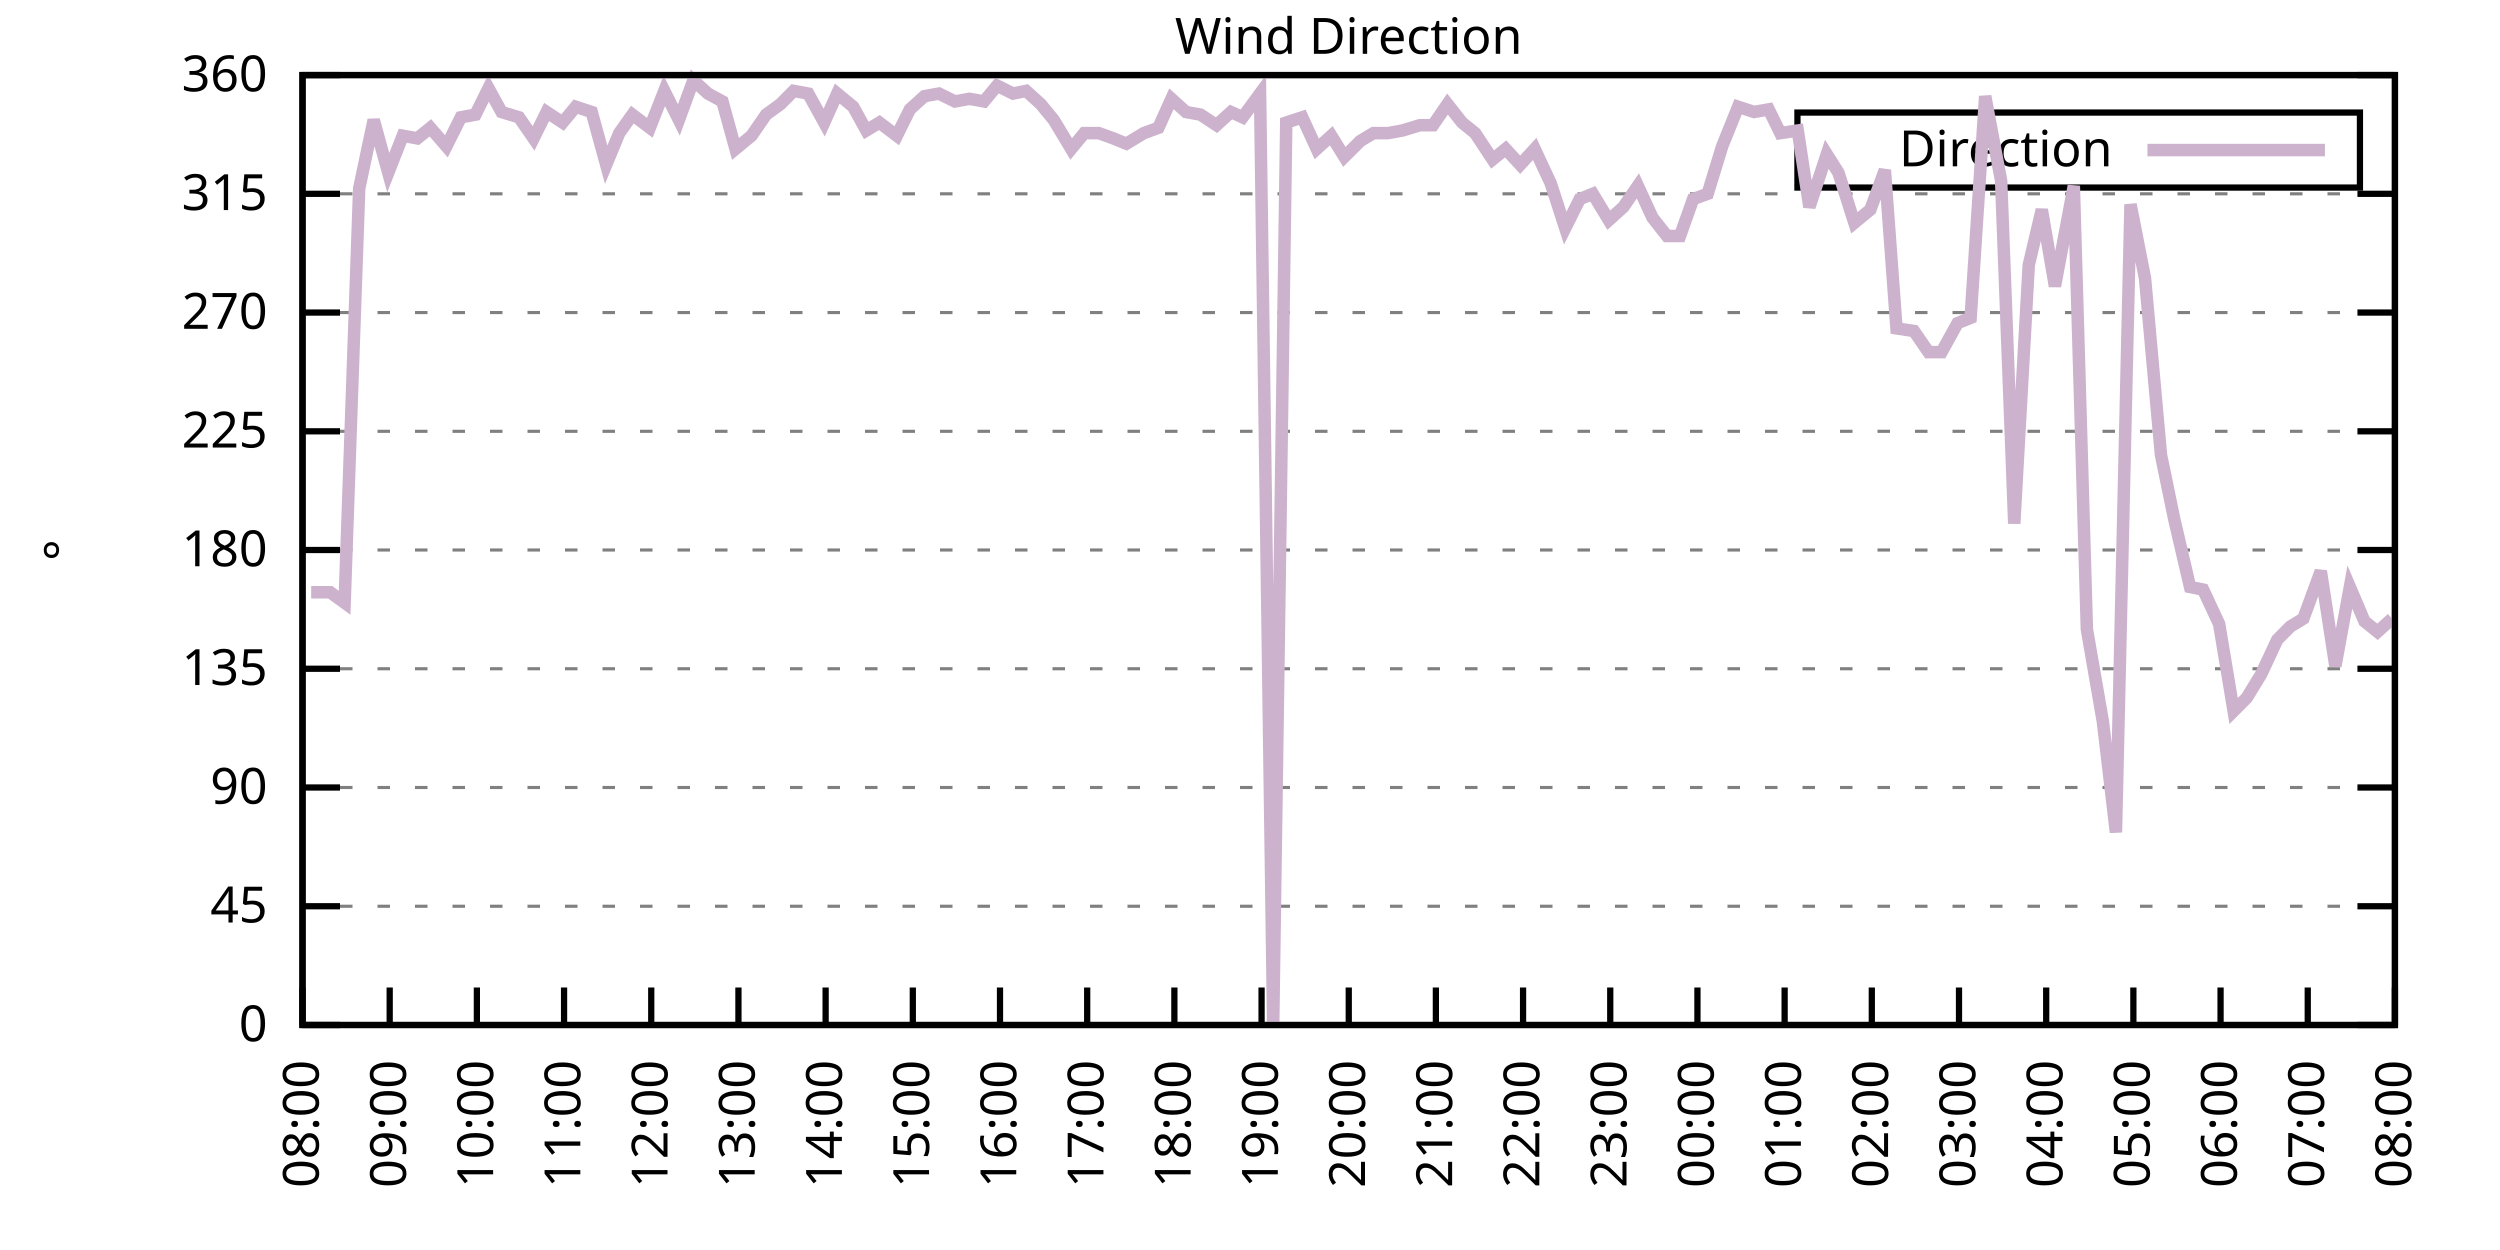
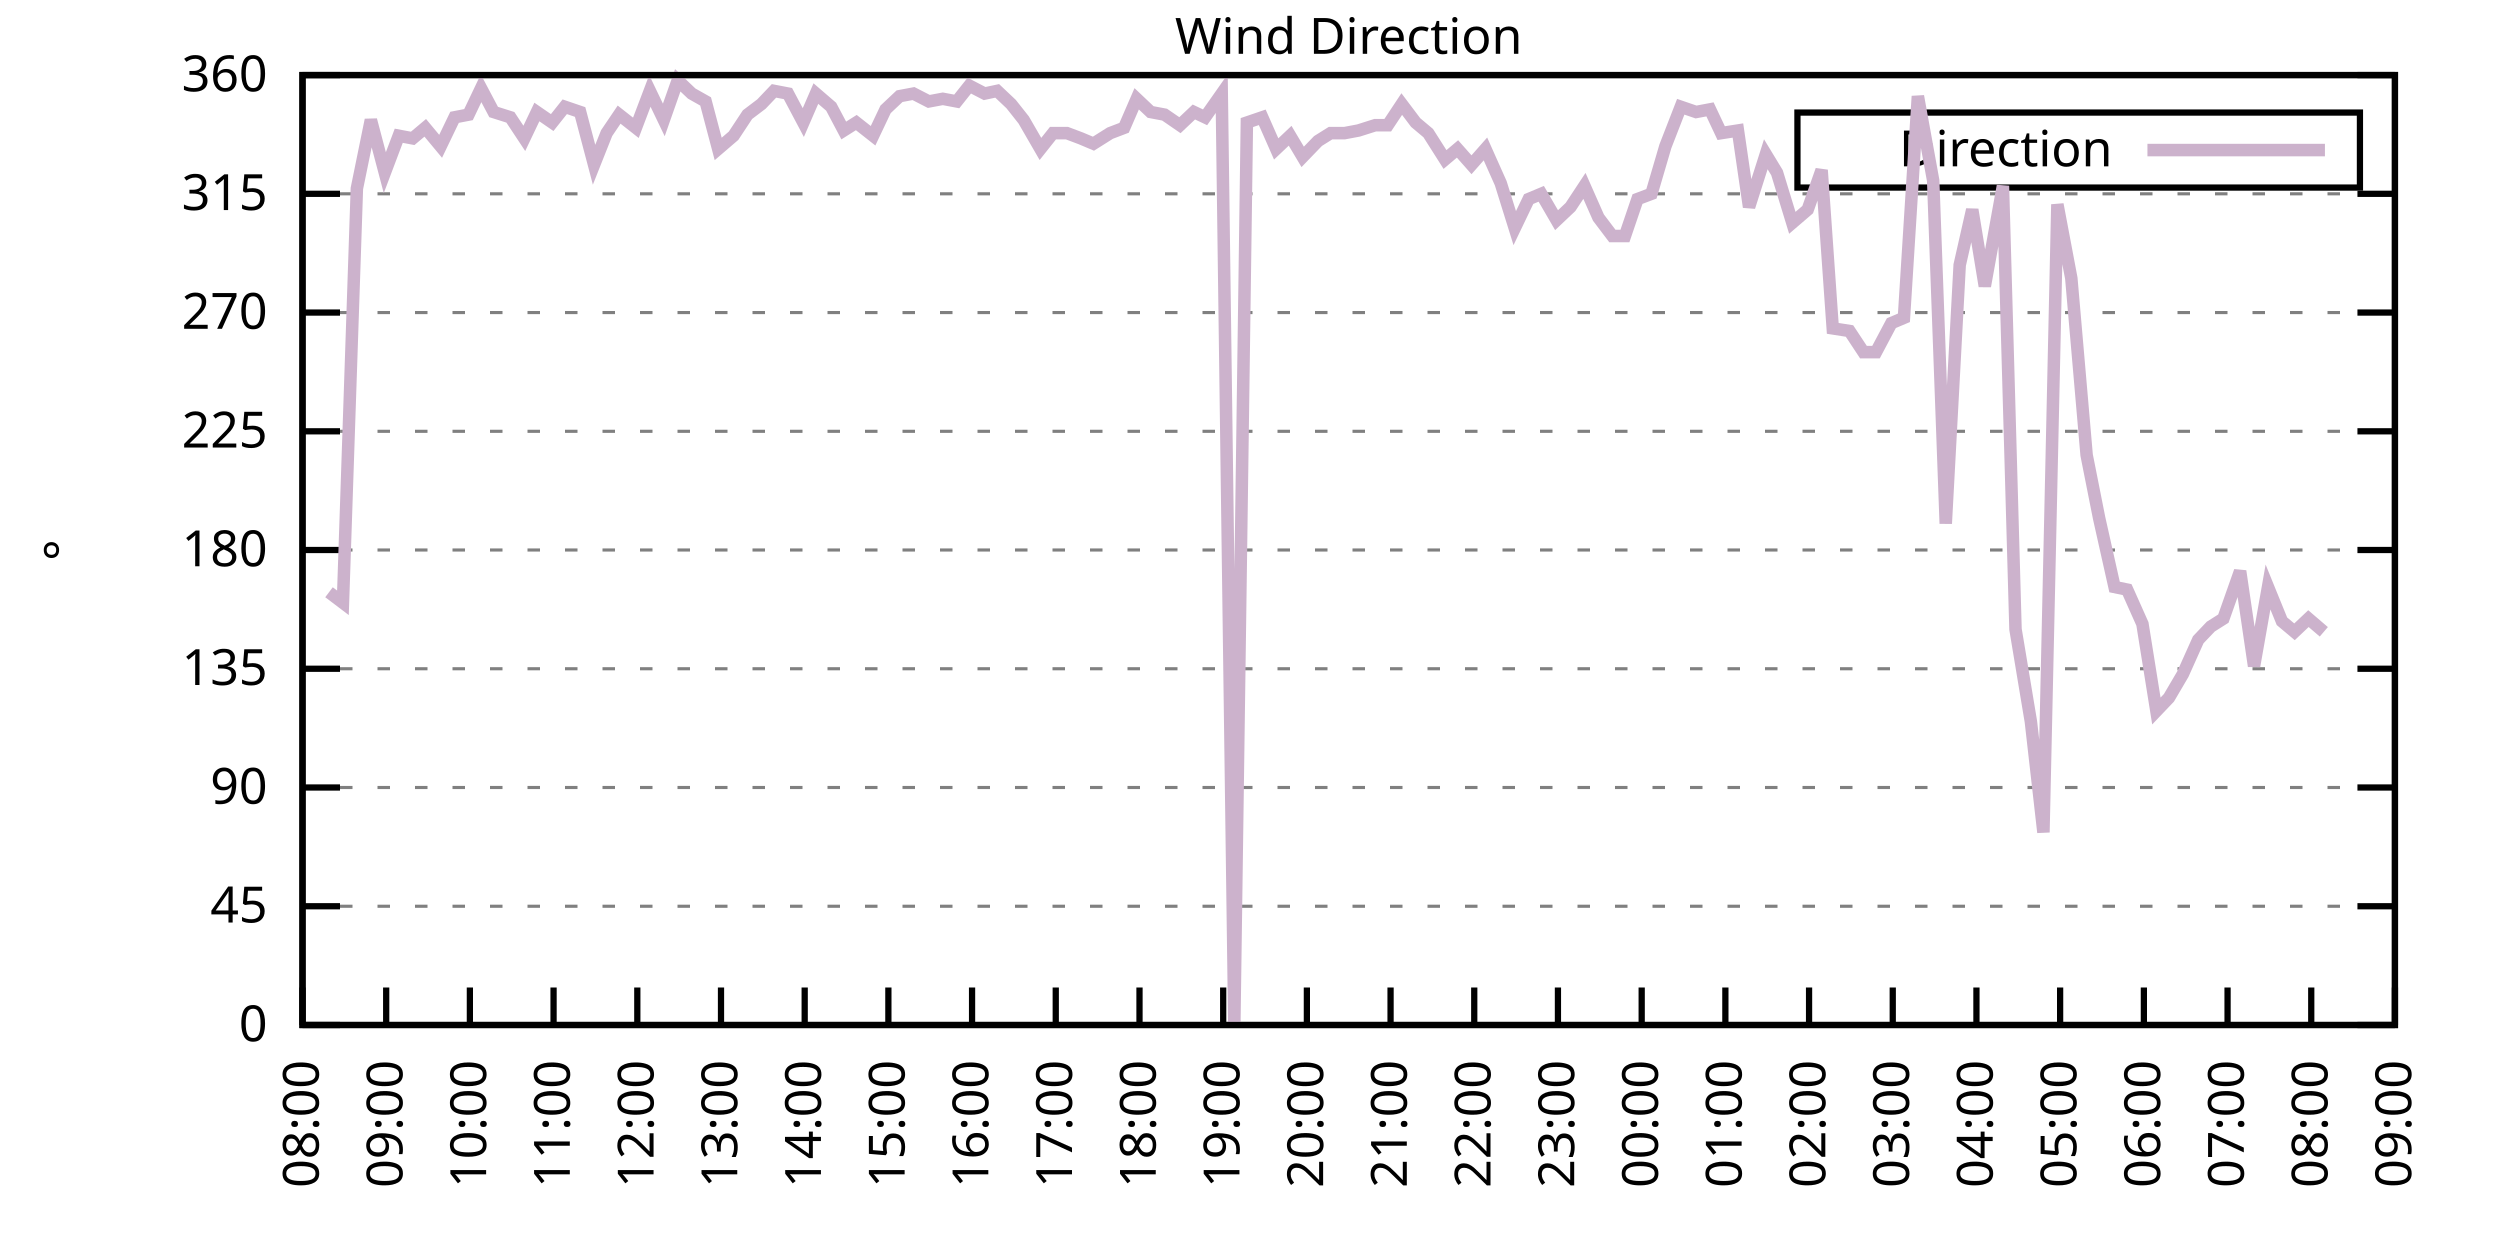
<svg xmlns="http://www.w3.org/2000/svg" xmlns:xlink="http://www.w3.org/1999/xlink" width="400" height="200" viewBox="0 0 400 200">
  <g id="gnuplot_canvas">
    <rect x="0" y="0" width="400" height="200" fill="none" />
    <defs>
      <circle id="gpDot" r="0.5" stroke-width="0.5" stroke="currentColor" />
      <path id="gpPt0" stroke-width="0.333" stroke="currentColor" d="M-1,0 h2 M0,-1 v2" />
      <path id="gpPt1" stroke-width="0.333" stroke="currentColor" d="M-1,-1 L1,1 M1,-1 L-1,1" />
      <path id="gpPt2" stroke-width="0.333" stroke="currentColor" d="M-1,0 L1,0 M0,-1 L0,1 M-1,-1 L1,1 M-1,1 L1,-1" />
      <rect id="gpPt3" stroke-width="0.333" stroke="currentColor" x="-1" y="-1" width="2" height="2" />
      <rect id="gpPt4" stroke-width="0.333" stroke="currentColor" fill="currentColor" x="-1" y="-1" width="2" height="2" />
      <circle id="gpPt5" stroke-width="0.333" stroke="currentColor" cx="0" cy="0" r="1" />
      <use xlink:href="#gpPt5" id="gpPt6" fill="currentColor" stroke="none" />
      <path id="gpPt7" stroke-width="0.333" stroke="currentColor" d="M0,-1.33 L-1.33,0.67 L1.33,0.67 z" />
      <use xlink:href="#gpPt7" id="gpPt8" fill="currentColor" stroke="none" />
      <use xlink:href="#gpPt7" id="gpPt9" stroke="currentColor" transform="rotate(180)" />
      <use xlink:href="#gpPt9" id="gpPt10" fill="currentColor" stroke="none" />
      <use xlink:href="#gpPt3" id="gpPt11" stroke="currentColor" transform="rotate(45)" />
      <use xlink:href="#gpPt11" id="gpPt12" fill="currentColor" stroke="none" />
      <path id="gpPt13" stroke-width="0.333" stroke="currentColor" d="M0,1.330 L1.265,0.411 L0.782,-1.067 L-0.782,-1.076 L-1.265,0.411 z" />
      <use xlink:href="#gpPt13" id="gpPt14" fill="currentColor" stroke="none" />
      <filter id="textbox" filterUnits="objectBoundingBox" x="0" y="0" height="1" width="1">
        <feFlood flood-color="white" flood-opacity="1" result="bgnd" />
        <feComposite in="SourceGraphic" in2="bgnd" operator="atop" />
      </filter>
      <filter id="greybox" filterUnits="objectBoundingBox" x="0" y="0" height="1" width="1">
        <feFlood flood-color="lightgrey" flood-opacity="1" result="grey" />
        <feComposite in="SourceGraphic" in2="grey" operator="atop" />
      </filter>
    </defs>
    <g fill="none" color="white" stroke="currentColor" stroke-width="1.00" stroke-linecap="butt" stroke-linejoin="miter">
</g>
    <g fill="none" color="black" stroke="currentColor" stroke-width="1.00" stroke-linecap="butt" stroke-linejoin="miter">
      <g stroke="none" shape-rendering="crispEdges">
        <polygon fill="rgb(255, 255, 255)" points="48.40,164.00 383.18,164.00 383.18,12.02 48.40,12.02 " />
      </g>
    </g>
    <g fill="none" color="black" stroke="currentColor" stroke-width="1.00" stroke-linecap="butt" stroke-linejoin="miter">
</g>
    <g fill="none" color="black" stroke="black" stroke-width="0.50" stroke-linecap="butt" stroke-linejoin="miter">
</g>
    <g fill="none" color="gray" stroke="currentColor" stroke-width="0.50" stroke-linecap="butt" stroke-linejoin="miter">
      <path stroke="gray" stroke-dasharray="2,4" class="gridline" d="M48.40,164.00 L383.19,164.00  " />
    </g>
    <g fill="none" color="gray" stroke="gray" stroke-width="1.00" stroke-linecap="butt" stroke-linejoin="miter">
</g>
    <g fill="none" color="black" stroke="currentColor" stroke-width="1.00" stroke-linecap="butt" stroke-linejoin="miter">
      <path stroke="black" d="M48.40,164.00 L54.40,164.00 M383.19,164.00 L377.19,164.00  " />
      <g transform="translate(42.80,166.60)" stroke="none" fill="black" font-family="Sans" font-size="8.00" text-anchor="end">
        <text>
          <tspan font-family="Sans"> 0</tspan>
        </text>
      </g>
    </g>
    <g fill="none" color="black" stroke="currentColor" stroke-width="1.00" stroke-linecap="butt" stroke-linejoin="miter">
</g>
    <g fill="none" color="black" stroke="black" stroke-width="0.50" stroke-linecap="butt" stroke-linejoin="miter">
</g>
    <g fill="none" color="gray" stroke="currentColor" stroke-width="0.50" stroke-linecap="butt" stroke-linejoin="miter">
      <path stroke="gray" stroke-dasharray="2,4" class="gridline" d="M48.40,145.00 L383.19,145.00  " />
    </g>
    <g fill="none" color="gray" stroke="gray" stroke-width="1.00" stroke-linecap="butt" stroke-linejoin="miter">
</g>
    <g fill="none" color="black" stroke="currentColor" stroke-width="1.00" stroke-linecap="butt" stroke-linejoin="miter">
      <path stroke="black" d="M48.40,145.00 L54.40,145.00 M383.19,145.00 L377.19,145.00  " />
      <g transform="translate(42.80,147.60)" stroke="none" fill="black" font-family="Sans" font-size="8.00" text-anchor="end">
        <text>
          <tspan font-family="Sans"> 45</tspan>
        </text>
      </g>
    </g>
    <g fill="none" color="black" stroke="currentColor" stroke-width="1.00" stroke-linecap="butt" stroke-linejoin="miter">
</g>
    <g fill="none" color="black" stroke="black" stroke-width="0.50" stroke-linecap="butt" stroke-linejoin="miter">
</g>
    <g fill="none" color="gray" stroke="currentColor" stroke-width="0.50" stroke-linecap="butt" stroke-linejoin="miter">
      <path stroke="gray" stroke-dasharray="2,4" class="gridline" d="M48.40,126.00 L383.19,126.00  " />
    </g>
    <g fill="none" color="gray" stroke="gray" stroke-width="1.00" stroke-linecap="butt" stroke-linejoin="miter">
</g>
    <g fill="none" color="black" stroke="currentColor" stroke-width="1.00" stroke-linecap="butt" stroke-linejoin="miter">
      <path stroke="black" d="M48.40,126.00 L54.40,126.00 M383.19,126.00 L377.19,126.00  " />
      <g transform="translate(42.80,128.60)" stroke="none" fill="black" font-family="Sans" font-size="8.00" text-anchor="end">
        <text>
          <tspan font-family="Sans"> 90</tspan>
        </text>
      </g>
    </g>
    <g fill="none" color="black" stroke="currentColor" stroke-width="1.00" stroke-linecap="butt" stroke-linejoin="miter">
</g>
    <g fill="none" color="black" stroke="black" stroke-width="0.50" stroke-linecap="butt" stroke-linejoin="miter">
</g>
    <g fill="none" color="gray" stroke="currentColor" stroke-width="0.50" stroke-linecap="butt" stroke-linejoin="miter">
      <path stroke="gray" stroke-dasharray="2,4" class="gridline" d="M48.40,107.00 L383.19,107.00  " />
    </g>
    <g fill="none" color="gray" stroke="gray" stroke-width="1.00" stroke-linecap="butt" stroke-linejoin="miter">
</g>
    <g fill="none" color="black" stroke="currentColor" stroke-width="1.00" stroke-linecap="butt" stroke-linejoin="miter">
      <path stroke="black" d="M48.40,107.00 L54.40,107.00 M383.19,107.00 L377.19,107.00  " />
      <g transform="translate(42.80,109.60)" stroke="none" fill="black" font-family="Sans" font-size="8.00" text-anchor="end">
        <text>
          <tspan font-family="Sans"> 135</tspan>
        </text>
      </g>
    </g>
    <g fill="none" color="black" stroke="currentColor" stroke-width="1.00" stroke-linecap="butt" stroke-linejoin="miter">
</g>
    <g fill="none" color="black" stroke="black" stroke-width="0.50" stroke-linecap="butt" stroke-linejoin="miter">
</g>
    <g fill="none" color="gray" stroke="currentColor" stroke-width="0.50" stroke-linecap="butt" stroke-linejoin="miter">
      <path stroke="gray" stroke-dasharray="2,4" class="gridline" d="M48.40,88.00 L383.19,88.00  " />
    </g>
    <g fill="none" color="gray" stroke="gray" stroke-width="1.00" stroke-linecap="butt" stroke-linejoin="miter">
</g>
    <g fill="none" color="black" stroke="currentColor" stroke-width="1.00" stroke-linecap="butt" stroke-linejoin="miter">
      <path stroke="black" d="M48.40,88.00 L54.40,88.00 M383.19,88.00 L377.19,88.00  " />
      <g transform="translate(42.80,90.60)" stroke="none" fill="black" font-family="Sans" font-size="8.00" text-anchor="end">
        <text>
          <tspan font-family="Sans"> 180</tspan>
        </text>
      </g>
    </g>
    <g fill="none" color="black" stroke="currentColor" stroke-width="1.00" stroke-linecap="butt" stroke-linejoin="miter">
</g>
    <g fill="none" color="black" stroke="black" stroke-width="0.50" stroke-linecap="butt" stroke-linejoin="miter">
</g>
    <g fill="none" color="gray" stroke="currentColor" stroke-width="0.50" stroke-linecap="butt" stroke-linejoin="miter">
      <path stroke="gray" stroke-dasharray="2,4" class="gridline" d="M48.40,69.01 L383.19,69.01  " />
    </g>
    <g fill="none" color="gray" stroke="gray" stroke-width="1.00" stroke-linecap="butt" stroke-linejoin="miter">
</g>
    <g fill="none" color="black" stroke="currentColor" stroke-width="1.00" stroke-linecap="butt" stroke-linejoin="miter">
      <path stroke="black" d="M48.40,69.01 L54.40,69.01 M383.19,69.01 L377.19,69.01  " />
      <g transform="translate(42.80,71.61)" stroke="none" fill="black" font-family="Sans" font-size="8.00" text-anchor="end">
        <text>
          <tspan font-family="Sans"> 225</tspan>
        </text>
      </g>
    </g>
    <g fill="none" color="black" stroke="currentColor" stroke-width="1.00" stroke-linecap="butt" stroke-linejoin="miter">
</g>
    <g fill="none" color="black" stroke="black" stroke-width="0.50" stroke-linecap="butt" stroke-linejoin="miter">
</g>
    <g fill="none" color="gray" stroke="currentColor" stroke-width="0.50" stroke-linecap="butt" stroke-linejoin="miter">
      <path stroke="gray" stroke-dasharray="2,4" class="gridline" d="M48.40,50.01 L383.19,50.01  " />
    </g>
    <g fill="none" color="gray" stroke="gray" stroke-width="1.00" stroke-linecap="butt" stroke-linejoin="miter">
</g>
    <g fill="none" color="black" stroke="currentColor" stroke-width="1.00" stroke-linecap="butt" stroke-linejoin="miter">
      <path stroke="black" d="M48.40,50.01 L54.40,50.01 M383.19,50.01 L377.19,50.01  " />
      <g transform="translate(42.80,52.61)" stroke="none" fill="black" font-family="Sans" font-size="8.00" text-anchor="end">
        <text>
          <tspan font-family="Sans"> 270</tspan>
        </text>
      </g>
    </g>
    <g fill="none" color="black" stroke="currentColor" stroke-width="1.00" stroke-linecap="butt" stroke-linejoin="miter">
</g>
    <g fill="none" color="black" stroke="black" stroke-width="0.50" stroke-linecap="butt" stroke-linejoin="miter">
</g>
    <g fill="none" color="gray" stroke="currentColor" stroke-width="0.50" stroke-linecap="butt" stroke-linejoin="miter">
      <path stroke="gray" stroke-dasharray="2,4" class="gridline" d="M48.40,31.01 L383.19,31.01  " />
    </g>
    <g fill="none" color="gray" stroke="gray" stroke-width="1.00" stroke-linecap="butt" stroke-linejoin="miter">
</g>
    <g fill="none" color="black" stroke="currentColor" stroke-width="1.00" stroke-linecap="butt" stroke-linejoin="miter">
      <path stroke="black" d="M48.40,31.01 L54.40,31.01 M383.19,31.01 L377.19,31.01  " />
      <g transform="translate(42.80,33.61)" stroke="none" fill="black" font-family="Sans" font-size="8.00" text-anchor="end">
        <text>
          <tspan font-family="Sans"> 315</tspan>
        </text>
      </g>
    </g>
    <g fill="none" color="black" stroke="currentColor" stroke-width="1.00" stroke-linecap="butt" stroke-linejoin="miter">
</g>
    <g fill="none" color="black" stroke="black" stroke-width="0.50" stroke-linecap="butt" stroke-linejoin="miter">
</g>
    <g fill="none" color="gray" stroke="currentColor" stroke-width="0.50" stroke-linecap="butt" stroke-linejoin="miter">
      <path stroke="gray" stroke-dasharray="2,4" class="gridline" d="M48.40,12.01 L383.19,12.01  " />
    </g>
    <g fill="none" color="gray" stroke="gray" stroke-width="1.00" stroke-linecap="butt" stroke-linejoin="miter">
</g>
    <g fill="none" color="black" stroke="currentColor" stroke-width="1.00" stroke-linecap="butt" stroke-linejoin="miter">
      <path stroke="black" d="M48.40,12.01 L54.40,12.01 M383.19,12.01 L377.19,12.01  " />
      <g transform="translate(42.80,14.61)" stroke="none" fill="black" font-family="Sans" font-size="8.00" text-anchor="end">
        <text>
          <tspan font-family="Sans"> 360</tspan>
        </text>
      </g>
    </g>
    <g fill="none" color="black" stroke="currentColor" stroke-width="1.00" stroke-linecap="butt" stroke-linejoin="miter">
      <path stroke="black" d="M48.40,164.00 L48.40,158.00  " />
      <g transform="translate(51.00,169.60) rotate(270.00)" stroke="none" fill="black" font-family="Sans" font-size="8.00" text-anchor="end">
        <text>
          <tspan font-family="Sans">08:00</tspan>
        </text>
      </g>
    </g>
    <g fill="none" color="black" stroke="currentColor" stroke-width="1.00" stroke-linecap="butt" stroke-linejoin="miter">
-       <path stroke="black" d="M62.35,164.00 L62.35,158.00  " />
-       <g transform="translate(64.95,169.60) rotate(270.00)" stroke="none" fill="black" font-family="Sans" font-size="8.00" text-anchor="end">
+       <path stroke="black" d="M61.79,164.00 L61.79,158.00  " />
+       <g transform="translate(64.39,169.60) rotate(270.00)" stroke="none" fill="black" font-family="Sans" font-size="8.00" text-anchor="end">
        <text>
          <tspan font-family="Sans">09:00</tspan>
        </text>
      </g>
    </g>
    <g fill="none" color="black" stroke="currentColor" stroke-width="1.00" stroke-linecap="butt" stroke-linejoin="miter">
-       <path stroke="black" d="M76.30,164.00 L76.30,158.00  " />
-       <g transform="translate(78.90,169.60) rotate(270.00)" stroke="none" fill="black" font-family="Sans" font-size="8.00" text-anchor="end">
+       <path stroke="black" d="M75.18,164.00 L75.18,158.00  " />
+       <g transform="translate(77.78,169.60) rotate(270.00)" stroke="none" fill="black" font-family="Sans" font-size="8.00" text-anchor="end">
        <text>
          <tspan font-family="Sans">10:00</tspan>
        </text>
      </g>
    </g>
    <g fill="none" color="black" stroke="currentColor" stroke-width="1.00" stroke-linecap="butt" stroke-linejoin="miter">
-       <path stroke="black" d="M90.25,164.00 L90.25,158.00  " />
-       <g transform="translate(92.85,169.60) rotate(270.00)" stroke="none" fill="black" font-family="Sans" font-size="8.00" text-anchor="end">
+       <path stroke="black" d="M88.57,164.00 L88.57,158.00  " />
+       <g transform="translate(91.17,169.60) rotate(270.00)" stroke="none" fill="black" font-family="Sans" font-size="8.00" text-anchor="end">
        <text>
          <tspan font-family="Sans">11:00</tspan>
        </text>
      </g>
    </g>
    <g fill="none" color="black" stroke="currentColor" stroke-width="1.00" stroke-linecap="butt" stroke-linejoin="miter">
-       <path stroke="black" d="M104.20,164.00 L104.20,158.00  " />
-       <g transform="translate(106.80,169.60) rotate(270.00)" stroke="none" fill="black" font-family="Sans" font-size="8.00" text-anchor="end">
+       <path stroke="black" d="M101.97,164.00 L101.97,158.00  " />
+       <g transform="translate(104.57,169.60) rotate(270.00)" stroke="none" fill="black" font-family="Sans" font-size="8.00" text-anchor="end">
        <text>
          <tspan font-family="Sans">12:00</tspan>
        </text>
      </g>
    </g>
    <g fill="none" color="black" stroke="currentColor" stroke-width="1.00" stroke-linecap="butt" stroke-linejoin="miter">
-       <path stroke="black" d="M118.15,164.00 L118.15,158.00  " />
-       <g transform="translate(120.75,169.60) rotate(270.00)" stroke="none" fill="black" font-family="Sans" font-size="8.00" text-anchor="end">
+       <path stroke="black" d="M115.36,164.00 L115.36,158.00  " />
+       <g transform="translate(117.96,169.60) rotate(270.00)" stroke="none" fill="black" font-family="Sans" font-size="8.00" text-anchor="end">
        <text>
          <tspan font-family="Sans">13:00</tspan>
        </text>
      </g>
    </g>
    <g fill="none" color="black" stroke="currentColor" stroke-width="1.00" stroke-linecap="butt" stroke-linejoin="miter">
-       <path stroke="black" d="M132.10,164.00 L132.10,158.00  " />
-       <g transform="translate(134.70,169.60) rotate(270.00)" stroke="none" fill="black" font-family="Sans" font-size="8.00" text-anchor="end">
+       <path stroke="black" d="M128.75,164.00 L128.75,158.00  " />
+       <g transform="translate(131.35,169.60) rotate(270.00)" stroke="none" fill="black" font-family="Sans" font-size="8.00" text-anchor="end">
        <text>
          <tspan font-family="Sans">14:00</tspan>
        </text>
      </g>
    </g>
    <g fill="none" color="black" stroke="currentColor" stroke-width="1.00" stroke-linecap="butt" stroke-linejoin="miter">
-       <path stroke="black" d="M146.05,164.00 L146.05,158.00  " />
-       <g transform="translate(148.65,169.60) rotate(270.00)" stroke="none" fill="black" font-family="Sans" font-size="8.00" text-anchor="end">
+       <path stroke="black" d="M142.14,164.00 L142.14,158.00  " />
+       <g transform="translate(144.74,169.60) rotate(270.00)" stroke="none" fill="black" font-family="Sans" font-size="8.00" text-anchor="end">
        <text>
          <tspan font-family="Sans">15:00</tspan>
        </text>
      </g>
    </g>
    <g fill="none" color="black" stroke="currentColor" stroke-width="1.00" stroke-linecap="butt" stroke-linejoin="miter">
-       <path stroke="black" d="M160.00,164.00 L160.00,158.00  " />
-       <g transform="translate(162.60,169.60) rotate(270.00)" stroke="none" fill="black" font-family="Sans" font-size="8.00" text-anchor="end">
+       <path stroke="black" d="M155.53,164.00 L155.53,158.00  " />
+       <g transform="translate(158.13,169.60) rotate(270.00)" stroke="none" fill="black" font-family="Sans" font-size="8.00" text-anchor="end">
        <text>
          <tspan font-family="Sans">16:00</tspan>
        </text>
      </g>
    </g>
    <g fill="none" color="black" stroke="currentColor" stroke-width="1.00" stroke-linecap="butt" stroke-linejoin="miter">
-       <path stroke="black" d="M173.95,164.00 L173.95,158.00  " />
-       <g transform="translate(176.55,169.60) rotate(270.00)" stroke="none" fill="black" font-family="Sans" font-size="8.00" text-anchor="end">
+       <path stroke="black" d="M168.92,164.00 L168.92,158.00  " />
+       <g transform="translate(171.52,169.60) rotate(270.00)" stroke="none" fill="black" font-family="Sans" font-size="8.00" text-anchor="end">
        <text>
          <tspan font-family="Sans">17:00</tspan>
        </text>
      </g>
    </g>
    <g fill="none" color="black" stroke="currentColor" stroke-width="1.00" stroke-linecap="butt" stroke-linejoin="miter">
-       <path stroke="black" d="M187.90,164.00 L187.90,158.00  " />
-       <g transform="translate(190.50,169.60) rotate(270.00)" stroke="none" fill="black" font-family="Sans" font-size="8.00" text-anchor="end">
+       <path stroke="black" d="M182.32,164.00 L182.32,158.00  " />
+       <g transform="translate(184.92,169.60) rotate(270.00)" stroke="none" fill="black" font-family="Sans" font-size="8.00" text-anchor="end">
        <text>
          <tspan font-family="Sans">18:00</tspan>
        </text>
      </g>
    </g>
    <g fill="none" color="black" stroke="currentColor" stroke-width="1.00" stroke-linecap="butt" stroke-linejoin="miter">
-       <path stroke="black" d="M201.85,164.00 L201.85,158.00  " />
-       <g transform="translate(204.45,169.60) rotate(270.00)" stroke="none" fill="black" font-family="Sans" font-size="8.00" text-anchor="end">
+       <path stroke="black" d="M195.71,164.00 L195.71,158.00  " />
+       <g transform="translate(198.31,169.60) rotate(270.00)" stroke="none" fill="black" font-family="Sans" font-size="8.00" text-anchor="end">
        <text>
          <tspan font-family="Sans">19:00</tspan>
        </text>
      </g>
    </g>
    <g fill="none" color="black" stroke="currentColor" stroke-width="1.00" stroke-linecap="butt" stroke-linejoin="miter">
-       <path stroke="black" d="M215.80,164.00 L215.80,158.00  " />
-       <g transform="translate(218.40,169.60) rotate(270.00)" stroke="none" fill="black" font-family="Sans" font-size="8.00" text-anchor="end">
+       <path stroke="black" d="M209.10,164.00 L209.10,158.00  " />
+       <g transform="translate(211.70,169.60) rotate(270.00)" stroke="none" fill="black" font-family="Sans" font-size="8.00" text-anchor="end">
        <text>
          <tspan font-family="Sans">20:00</tspan>
        </text>
      </g>
    </g>
    <g fill="none" color="black" stroke="currentColor" stroke-width="1.00" stroke-linecap="butt" stroke-linejoin="miter">
-       <path stroke="black" d="M229.74,164.00 L229.74,158.00  " />
-       <g transform="translate(232.34,169.60) rotate(270.00)" stroke="none" fill="black" font-family="Sans" font-size="8.00" text-anchor="end">
+       <path stroke="black" d="M222.49,164.00 L222.49,158.00  " />
+       <g transform="translate(225.09,169.60) rotate(270.00)" stroke="none" fill="black" font-family="Sans" font-size="8.00" text-anchor="end">
        <text>
          <tspan font-family="Sans">21:00</tspan>
        </text>
      </g>
    </g>
    <g fill="none" color="black" stroke="currentColor" stroke-width="1.00" stroke-linecap="butt" stroke-linejoin="miter">
-       <path stroke="black" d="M243.69,164.00 L243.69,158.00  " />
-       <g transform="translate(246.29,169.60) rotate(270.00)" stroke="none" fill="black" font-family="Sans" font-size="8.00" text-anchor="end">
+       <path stroke="black" d="M235.88,164.00 L235.88,158.00  " />
+       <g transform="translate(238.48,169.60) rotate(270.00)" stroke="none" fill="black" font-family="Sans" font-size="8.00" text-anchor="end">
        <text>
          <tspan font-family="Sans">22:00</tspan>
        </text>
      </g>
    </g>
    <g fill="none" color="black" stroke="currentColor" stroke-width="1.00" stroke-linecap="butt" stroke-linejoin="miter">
-       <path stroke="black" d="M257.64,164.00 L257.64,158.00  " />
-       <g transform="translate(260.24,169.60) rotate(270.00)" stroke="none" fill="black" font-family="Sans" font-size="8.00" text-anchor="end">
+       <path stroke="black" d="M249.27,164.00 L249.27,158.00  " />
+       <g transform="translate(251.87,169.60) rotate(270.00)" stroke="none" fill="black" font-family="Sans" font-size="8.00" text-anchor="end">
        <text>
          <tspan font-family="Sans">23:00</tspan>
        </text>
      </g>
    </g>
    <g fill="none" color="black" stroke="currentColor" stroke-width="1.00" stroke-linecap="butt" stroke-linejoin="miter">
-       <path stroke="black" d="M271.59,164.00 L271.59,158.00  " />
-       <g transform="translate(274.19,169.60) rotate(270.00)" stroke="none" fill="black" font-family="Sans" font-size="8.00" text-anchor="end">
+       <path stroke="black" d="M262.67,164.00 L262.67,158.00  " />
+       <g transform="translate(265.27,169.60) rotate(270.00)" stroke="none" fill="black" font-family="Sans" font-size="8.00" text-anchor="end">
        <text>
          <tspan font-family="Sans">00:00</tspan>
        </text>
      </g>
    </g>
    <g fill="none" color="black" stroke="currentColor" stroke-width="1.00" stroke-linecap="butt" stroke-linejoin="miter">
-       <path stroke="black" d="M285.54,164.00 L285.54,158.00  " />
-       <g transform="translate(288.14,169.60) rotate(270.00)" stroke="none" fill="black" font-family="Sans" font-size="8.00" text-anchor="end">
+       <path stroke="black" d="M276.06,164.00 L276.06,158.00  " />
+       <g transform="translate(278.66,169.60) rotate(270.00)" stroke="none" fill="black" font-family="Sans" font-size="8.00" text-anchor="end">
        <text>
          <tspan font-family="Sans">01:00</tspan>
        </text>
      </g>
    </g>
    <g fill="none" color="black" stroke="currentColor" stroke-width="1.00" stroke-linecap="butt" stroke-linejoin="miter">
-       <path stroke="black" d="M299.49,164.00 L299.49,158.00  " />
-       <g transform="translate(302.09,169.60) rotate(270.00)" stroke="none" fill="black" font-family="Sans" font-size="8.00" text-anchor="end">
+       <path stroke="black" d="M289.45,164.00 L289.45,158.00  " />
+       <g transform="translate(292.05,169.60) rotate(270.00)" stroke="none" fill="black" font-family="Sans" font-size="8.00" text-anchor="end">
        <text>
          <tspan font-family="Sans">02:00</tspan>
        </text>
      </g>
    </g>
    <g fill="none" color="black" stroke="currentColor" stroke-width="1.00" stroke-linecap="butt" stroke-linejoin="miter">
-       <path stroke="black" d="M313.44,164.00 L313.44,158.00  " />
-       <g transform="translate(316.04,169.60) rotate(270.00)" stroke="none" fill="black" font-family="Sans" font-size="8.00" text-anchor="end">
+       <path stroke="black" d="M302.84,164.00 L302.84,158.00  " />
+       <g transform="translate(305.44,169.60) rotate(270.00)" stroke="none" fill="black" font-family="Sans" font-size="8.00" text-anchor="end">
        <text>
          <tspan font-family="Sans">03:00</tspan>
        </text>
      </g>
    </g>
    <g fill="none" color="black" stroke="currentColor" stroke-width="1.00" stroke-linecap="butt" stroke-linejoin="miter">
-       <path stroke="black" d="M327.39,164.00 L327.39,158.00  " />
-       <g transform="translate(329.99,169.60) rotate(270.00)" stroke="none" fill="black" font-family="Sans" font-size="8.00" text-anchor="end">
+       <path stroke="black" d="M316.23,164.00 L316.23,158.00  " />
+       <g transform="translate(318.83,169.60) rotate(270.00)" stroke="none" fill="black" font-family="Sans" font-size="8.00" text-anchor="end">
        <text>
          <tspan font-family="Sans">04:00</tspan>
        </text>
      </g>
    </g>
    <g fill="none" color="black" stroke="currentColor" stroke-width="1.00" stroke-linecap="butt" stroke-linejoin="miter">
-       <path stroke="black" d="M341.34,164.00 L341.34,158.00  " />
-       <g transform="translate(343.94,169.60) rotate(270.00)" stroke="none" fill="black" font-family="Sans" font-size="8.00" text-anchor="end">
+       <path stroke="black" d="M329.62,164.00 L329.62,158.00  " />
+       <g transform="translate(332.22,169.60) rotate(270.00)" stroke="none" fill="black" font-family="Sans" font-size="8.00" text-anchor="end">
        <text>
          <tspan font-family="Sans">05:00</tspan>
        </text>
      </g>
    </g>
    <g fill="none" color="black" stroke="currentColor" stroke-width="1.00" stroke-linecap="butt" stroke-linejoin="miter">
-       <path stroke="black" d="M355.29,164.00 L355.29,158.00  " />
-       <g transform="translate(357.89,169.60) rotate(270.00)" stroke="none" fill="black" font-family="Sans" font-size="8.00" text-anchor="end">
+       <path stroke="black" d="M343.02,164.00 L343.02,158.00  " />
+       <g transform="translate(345.62,169.60) rotate(270.00)" stroke="none" fill="black" font-family="Sans" font-size="8.00" text-anchor="end">
        <text>
          <tspan font-family="Sans">06:00</tspan>
        </text>
      </g>
    </g>
    <g fill="none" color="black" stroke="currentColor" stroke-width="1.00" stroke-linecap="butt" stroke-linejoin="miter">
-       <path stroke="black" d="M369.24,164.00 L369.24,158.00  " />
-       <g transform="translate(371.84,169.60) rotate(270.00)" stroke="none" fill="black" font-family="Sans" font-size="8.00" text-anchor="end">
+       <path stroke="black" d="M356.41,164.00 L356.41,158.00  " />
+       <g transform="translate(359.01,169.60) rotate(270.00)" stroke="none" fill="black" font-family="Sans" font-size="8.00" text-anchor="end">
        <text>
          <tspan font-family="Sans">07:00</tspan>
+         </text>
+       </g>
+     </g>
+     <g fill="none" color="black" stroke="currentColor" stroke-width="1.00" stroke-linecap="butt" stroke-linejoin="miter">
+       <path stroke="black" d="M369.80,164.00 L369.80,158.00  " />
+       <g transform="translate(372.40,169.60) rotate(270.00)" stroke="none" fill="black" font-family="Sans" font-size="8.00" text-anchor="end">
+         <text>
+           <tspan font-family="Sans">08:00</tspan>
        </text>
      </g>
    </g>
    <g fill="none" color="black" stroke="currentColor" stroke-width="1.00" stroke-linecap="butt" stroke-linejoin="miter">
      <path stroke="black" d="M383.19,164.00 L383.19,158.00  " />
      <g transform="translate(385.79,169.60) rotate(270.00)" stroke="none" fill="black" font-family="Sans" font-size="8.00" text-anchor="end">
        <text>
-           <tspan font-family="Sans">08:00</tspan>
+           <tspan font-family="Sans">09:00</tspan>
        </text>
      </g>
    </g>
    <g fill="none" color="black" stroke="currentColor" stroke-width="1.00" stroke-linecap="butt" stroke-linejoin="miter">
</g>
    <g fill="none" color="black" stroke="currentColor" stroke-width="1.00" stroke-linecap="butt" stroke-linejoin="miter">
      <path stroke="black" d="M48.40,12.01 L48.40,164.00 L383.19,164.00 L383.19,12.01 L48.40,12.01 Z  " />
    </g>
    <g fill="none" color="black" stroke="currentColor" stroke-width="1.00" stroke-linecap="butt" stroke-linejoin="miter">
</g>
    <g fill="none" color="black" stroke="currentColor" stroke-width="1.00" stroke-linecap="butt" stroke-linejoin="miter">
      <path stroke="black" d="M287.59,30.01 L287.59,18.01 L377.59,18.01 L377.59,30.01 L287.59,30.01 Z  " />
    </g>
    <g id="Wind_direction_plot_1">
      <g fill="none" color="white" stroke="black" stroke-width="2.00" stroke-linecap="butt" stroke-linejoin="miter">
</g>
      <g fill="none" color="black" stroke="currentColor" stroke-width="2.00" stroke-linecap="butt" stroke-linejoin="miter">
        <g transform="translate(337.99,26.61)" stroke="none" fill="black" font-family="Sans" font-size="8.00" text-anchor="end">
          <text>
            <tspan font-family="Sans">Direction</tspan>
          </text>
        </g>
      </g>
      <g fill="none" color="black" stroke="currentColor" stroke-width="2.00" stroke-linecap="butt" stroke-linejoin="miter">
-         <path stroke="rgb(204, 178, 204)" d="M343.59,24.01 L371.99,24.01 M49.79,94.76 L52.82,94.76 L55.14,96.45 L57.47,30.16 L59.79,19.19 L62.12,27.63   L64.44,21.72 L66.77,22.14 L68.86,20.45 L71.42,23.41 L73.74,18.77 L76.07,18.34 L78.16,14.12 L80.25,17.92   L83.04,18.77 L85.37,22.14 L87.46,17.92 L90.02,19.61 L92.11,17.08 L94.67,17.92 L96.99,26.36 L99.08,21.30   L101.18,18.34 L103.97,20.45 L106.29,14.54 L108.62,19.19 L110.94,12.85 L113.27,14.97 L115.59,16.23 L117.68,23.83   L120.24,21.72 L122.57,18.34 L124.89,16.65 L126.98,14.54 L129.31,14.97 L131.87,19.61 L133.96,14.97 L136.51,17.08   L138.61,20.88 L140.70,19.61 L143.49,21.72 L145.58,17.50 L147.91,15.39 L150.23,14.97 L152.79,16.23 L155.11,15.81   L157.44,16.23 L159.53,13.70 L162.09,14.97 L164.18,14.54 L166.51,16.65 L168.60,19.19 L171.39,23.83 L173.48,21.30   L175.81,21.30 L178.13,22.14 L180.22,22.99 L183.01,21.30 L185.34,20.45 L187.43,15.81 L189.76,17.92 L192.08,18.34   L194.64,20.03 L196.96,17.92 L198.82,18.77 L201.61,14.97 L203.71,164.00 L205.80,19.61 L208.36,18.77 L210.68,23.83   L213.01,21.72 L215.10,25.10 L217.65,22.56 L219.75,21.30 L222.07,21.30 L224.40,20.88 L227.19,20.03 L229.28,20.03   L231.60,16.65 L233.93,19.61 L236.02,21.30 L238.81,25.52 L240.90,23.83 L243.23,26.36 L245.55,23.83 L248.11,29.32   L250.44,36.50 L252.76,31.85 L254.85,31.01 L257.41,35.23 L259.74,33.12 L262.06,29.74 L264.39,34.81 L266.71,37.76   L268.80,37.76 L270.90,31.85 L273.22,31.01 L275.55,23.41 L278.10,17.08 L280.66,17.92 L282.99,17.50 L284.85,21.30   L287.64,20.88 L289.50,33.12 L292.29,24.68 L294.15,27.63 L296.70,35.65 L299.26,33.54 L301.58,27.21 L303.44,52.54   L306.23,52.96 L308.56,56.34 L310.65,56.34 L313.21,51.70 L315.30,50.85 L317.63,15.39 L320.18,28.90 L322.28,83.78   L324.60,42.41 L326.69,33.54 L328.79,45.79 L331.81,29.74 L333.90,100.67 L336.46,115.45 L338.55,133.18 L340.88,32.70   L343.20,44.52 L345.76,72.81 L347.85,82.94 L350.41,93.92 L352.50,94.34 L355.06,99.83 L357.38,113.76 L359.48,111.65   L361.80,107.85 L364.36,102.36 L366.45,100.25 L368.54,98.98 L371.33,91.38 L373.66,106.58 L375.98,93.92 L378.31,99.40   L380.40,101.09 L382.73,98.98  " />
+         <path stroke="rgb(204, 178, 204)" d="M343.59,24.01 L371.99,24.01 M52.64,94.76 L54.87,96.45 L57.10,30.16 L59.34,19.19 L61.57,27.63 L63.80,21.72   L66.03,22.14 L68.04,20.45 L70.50,23.41 L72.73,18.77 L74.96,18.34 L76.97,14.12 L78.98,17.92 L81.66,18.77   L83.89,22.14 L85.90,17.92 L88.35,19.61 L90.36,17.08 L92.82,17.92 L95.05,26.36 L97.06,21.30 L99.06,18.34   L101.74,20.45 L103.98,14.54 L106.21,19.19 L108.44,12.85 L110.67,14.97 L112.90,16.23 L114.91,23.83 L117.37,21.72   L119.60,18.34 L121.83,16.65 L123.84,14.54 L126.07,14.97 L128.53,19.61 L130.54,14.97 L132.99,17.08 L135.00,20.88   L137.01,19.61 L139.69,21.72 L141.69,17.50 L143.93,15.39 L146.16,14.97 L148.61,16.23 L150.85,15.81 L153.08,16.23   L155.09,13.70 L157.54,14.97 L159.55,14.54 L161.78,16.65 L163.79,19.19 L166.47,23.83 L168.48,21.30 L170.71,21.30   L172.94,22.14 L174.95,22.99 L177.63,21.30 L179.86,20.45 L181.87,15.81 L184.10,17.92 L186.33,18.34 L188.79,20.03   L191.02,17.92 L192.81,18.77 L195.48,14.97 L197.49,164.00 L199.50,19.61 L201.96,18.77 L204.19,23.83 L206.42,21.72   L208.43,25.10 L210.88,22.56 L212.89,21.30 L215.13,21.30 L217.36,20.88 L220.04,20.03 L222.04,20.03 L224.28,16.65   L226.51,19.61 L228.52,21.30 L231.20,25.52 L233.20,23.83 L235.44,26.36 L237.67,23.83 L240.12,29.32 L242.36,36.50   L244.59,31.85 L246.60,31.01 L249.05,35.23 L251.28,33.12 L253.51,29.74 L255.75,34.81 L257.98,37.76 L259.99,37.76   L262.00,31.85 L264.23,31.01 L266.46,23.41 L268.92,17.08 L271.37,17.92 L273.60,17.50 L275.39,21.30 L278.07,20.88   L279.85,33.12 L282.53,24.68 L284.32,27.63 L286.77,35.65 L289.23,33.54 L291.46,27.21 L293.24,52.54 L295.92,52.96   L298.15,56.34 L300.16,56.34 L302.62,51.70 L304.63,50.85 L306.86,15.39 L309.31,28.90 L311.32,83.78 L313.55,42.41   L315.56,33.54 L317.57,45.79 L320.47,29.74 L322.48,100.67 L324.94,115.45 L326.95,133.18 L329.18,32.70 L331.41,44.52   L333.86,72.81 L335.87,82.94 L338.33,93.92 L340.34,94.34 L342.79,99.83 L345.02,113.76 L347.03,111.65 L349.26,107.85   L351.72,102.36 L353.73,100.25 L355.74,98.98 L358.42,91.38 L360.65,106.58 L362.88,93.92 L365.11,99.40 L367.12,101.09   L369.35,98.98 L371.81,101.09  " />
      </g>
    </g>
    <g fill="none" color="black" stroke="currentColor" stroke-width="2.00" stroke-linecap="butt" stroke-linejoin="miter">
</g>
    <g fill="none" color="black" stroke="black" stroke-width="1.00" stroke-linecap="butt" stroke-linejoin="miter">
</g>
    <g fill="none" color="black" stroke="currentColor" stroke-width="1.00" stroke-linecap="butt" stroke-linejoin="miter">
      <path stroke="black" d="M48.40,12.01 L48.40,164.00 L383.19,164.00 L383.19,12.01 L48.40,12.01 Z  " />
      <g transform="translate(12.80,88.01) rotate(270.00)" stroke="none" fill="black" font-family="Sans" font-size="8.00" text-anchor="middle">
        <text>
          <tspan font-family="Sans">°</tspan>
        </text>
      </g>
    </g>
    <g fill="none" color="black" stroke="currentColor" stroke-width="1.00" stroke-linecap="butt" stroke-linejoin="miter">
</g>
    <g fill="none" color="black" stroke="currentColor" stroke-width="1.00" stroke-linecap="butt" stroke-linejoin="miter">
      <g transform="translate(215.79,8.61)" stroke="none" fill="black" font-family="Sans" font-size="8.00" text-anchor="middle">
        <text>
          <tspan font-family="Sans">Wind Direction</tspan>
        </text>
      </g>
    </g>
    <g fill="none" color="black" stroke="currentColor" stroke-width="1.00" stroke-linecap="butt" stroke-linejoin="miter">
</g>
  </g>
</svg>
